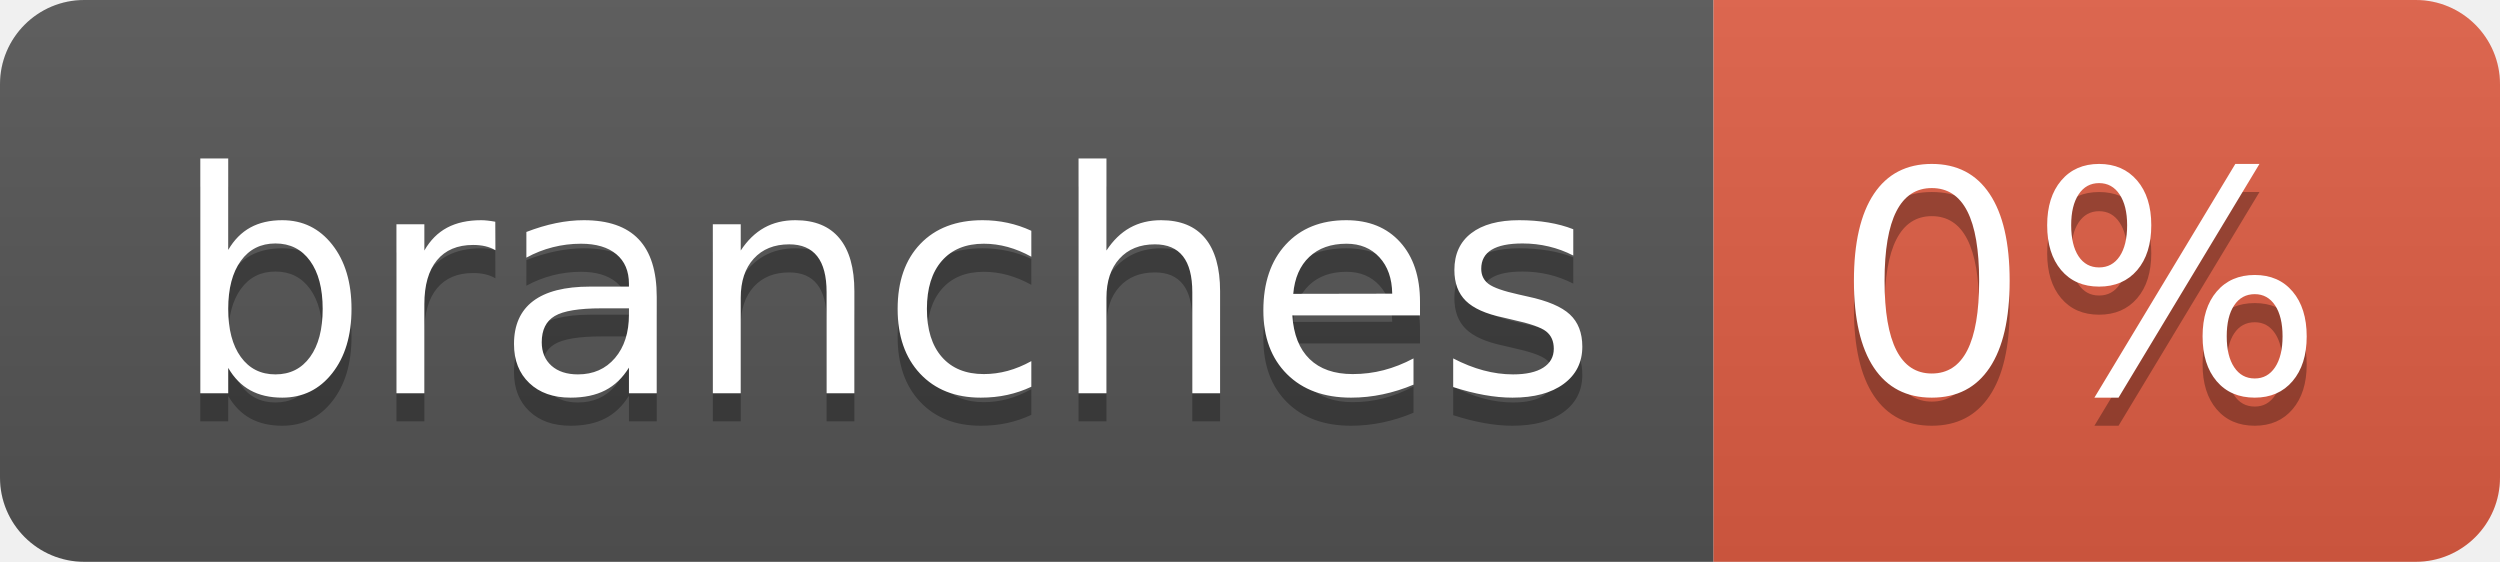
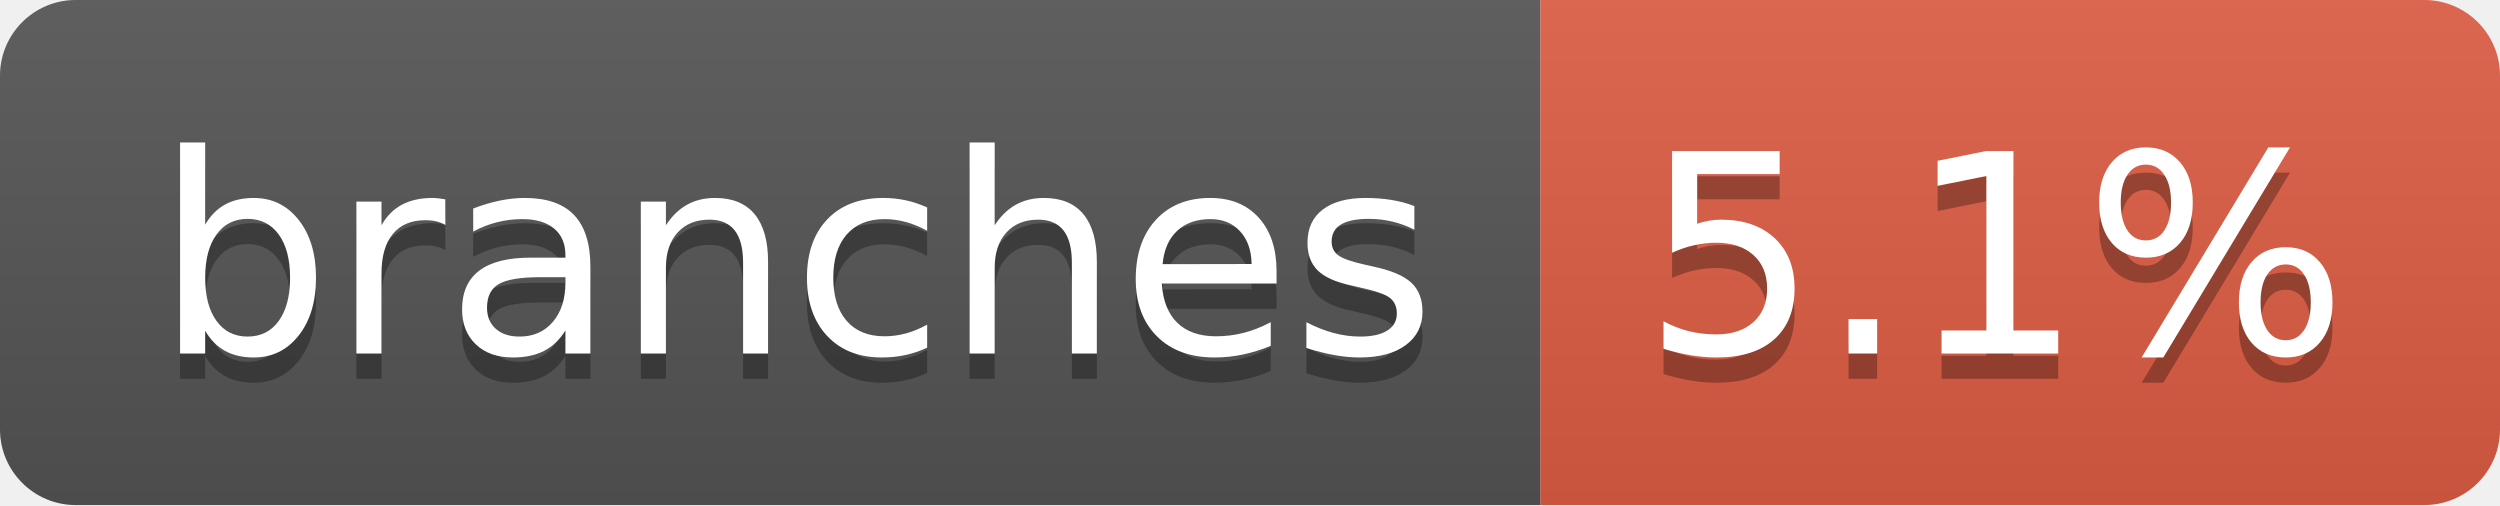
- <svg xmlns="http://www.w3.org/2000/svg" width="89" height="20" role="img" aria-label="branches: 0%">
+ <svg xmlns="http://www.w3.org/2000/svg" width="99" height="20" role="img" aria-label="branches: 5.1%">
  <linearGradient id="s" x2="0" y2="100%">
    <stop offset="0" stop-color="#bbb" stop-opacity=".1" />
    <stop offset="1" stop-opacity=".1" />
  </linearGradient>
  <clipPath id="r">
-     <rect width="89" height="20" rx="3" fill="#fff" />
+     <rect width="99" height="20" rx="3" fill="#fff" />
  </clipPath>
  <g clip-path="url(#r)">
    <rect width="61" height="20" fill="#555" />
-     <rect x="61" width="28" height="20" fill="#e05d44" />
-     <rect width="89" height="20" fill="url(#s)" />
+     <rect x="61" width="38" height="20" fill="#e05d44" />
+     <rect width="99" height="20" fill="url(#s)" />
  </g>
  <g fill="#fff" text-anchor="middle" font-family="Verdana,Geneva,DejaVu Sans,sans-serif" text-rendering="geometricPrecision" font-size="110">
    <text aria-hidden="true" x="315" y="150" fill="#010101" fill-opacity=".3" transform="scale(.1)" textLength="507">branches</text>
    <text x="315" y="140" transform="scale(.1)" fill="#fff" textLength="507">branches</text>
-     <text aria-hidden="true" x="740" y="150" fill="#010101" fill-opacity=".3" transform="scale(.1)" textLength="175">0%</text>
-     <text x="740" y="140" transform="scale(.1)" fill="#fff" textLength="175">0%</text>
+     <text aria-hidden="true" x="790" y="150" fill="#010101" fill-opacity=".3" transform="scale(.1)" textLength="280">5.1%</text>
+     <text x="790" y="140" transform="scale(.1)" fill="#fff" textLength="280">5.1%</text>
  </g>
</svg>
